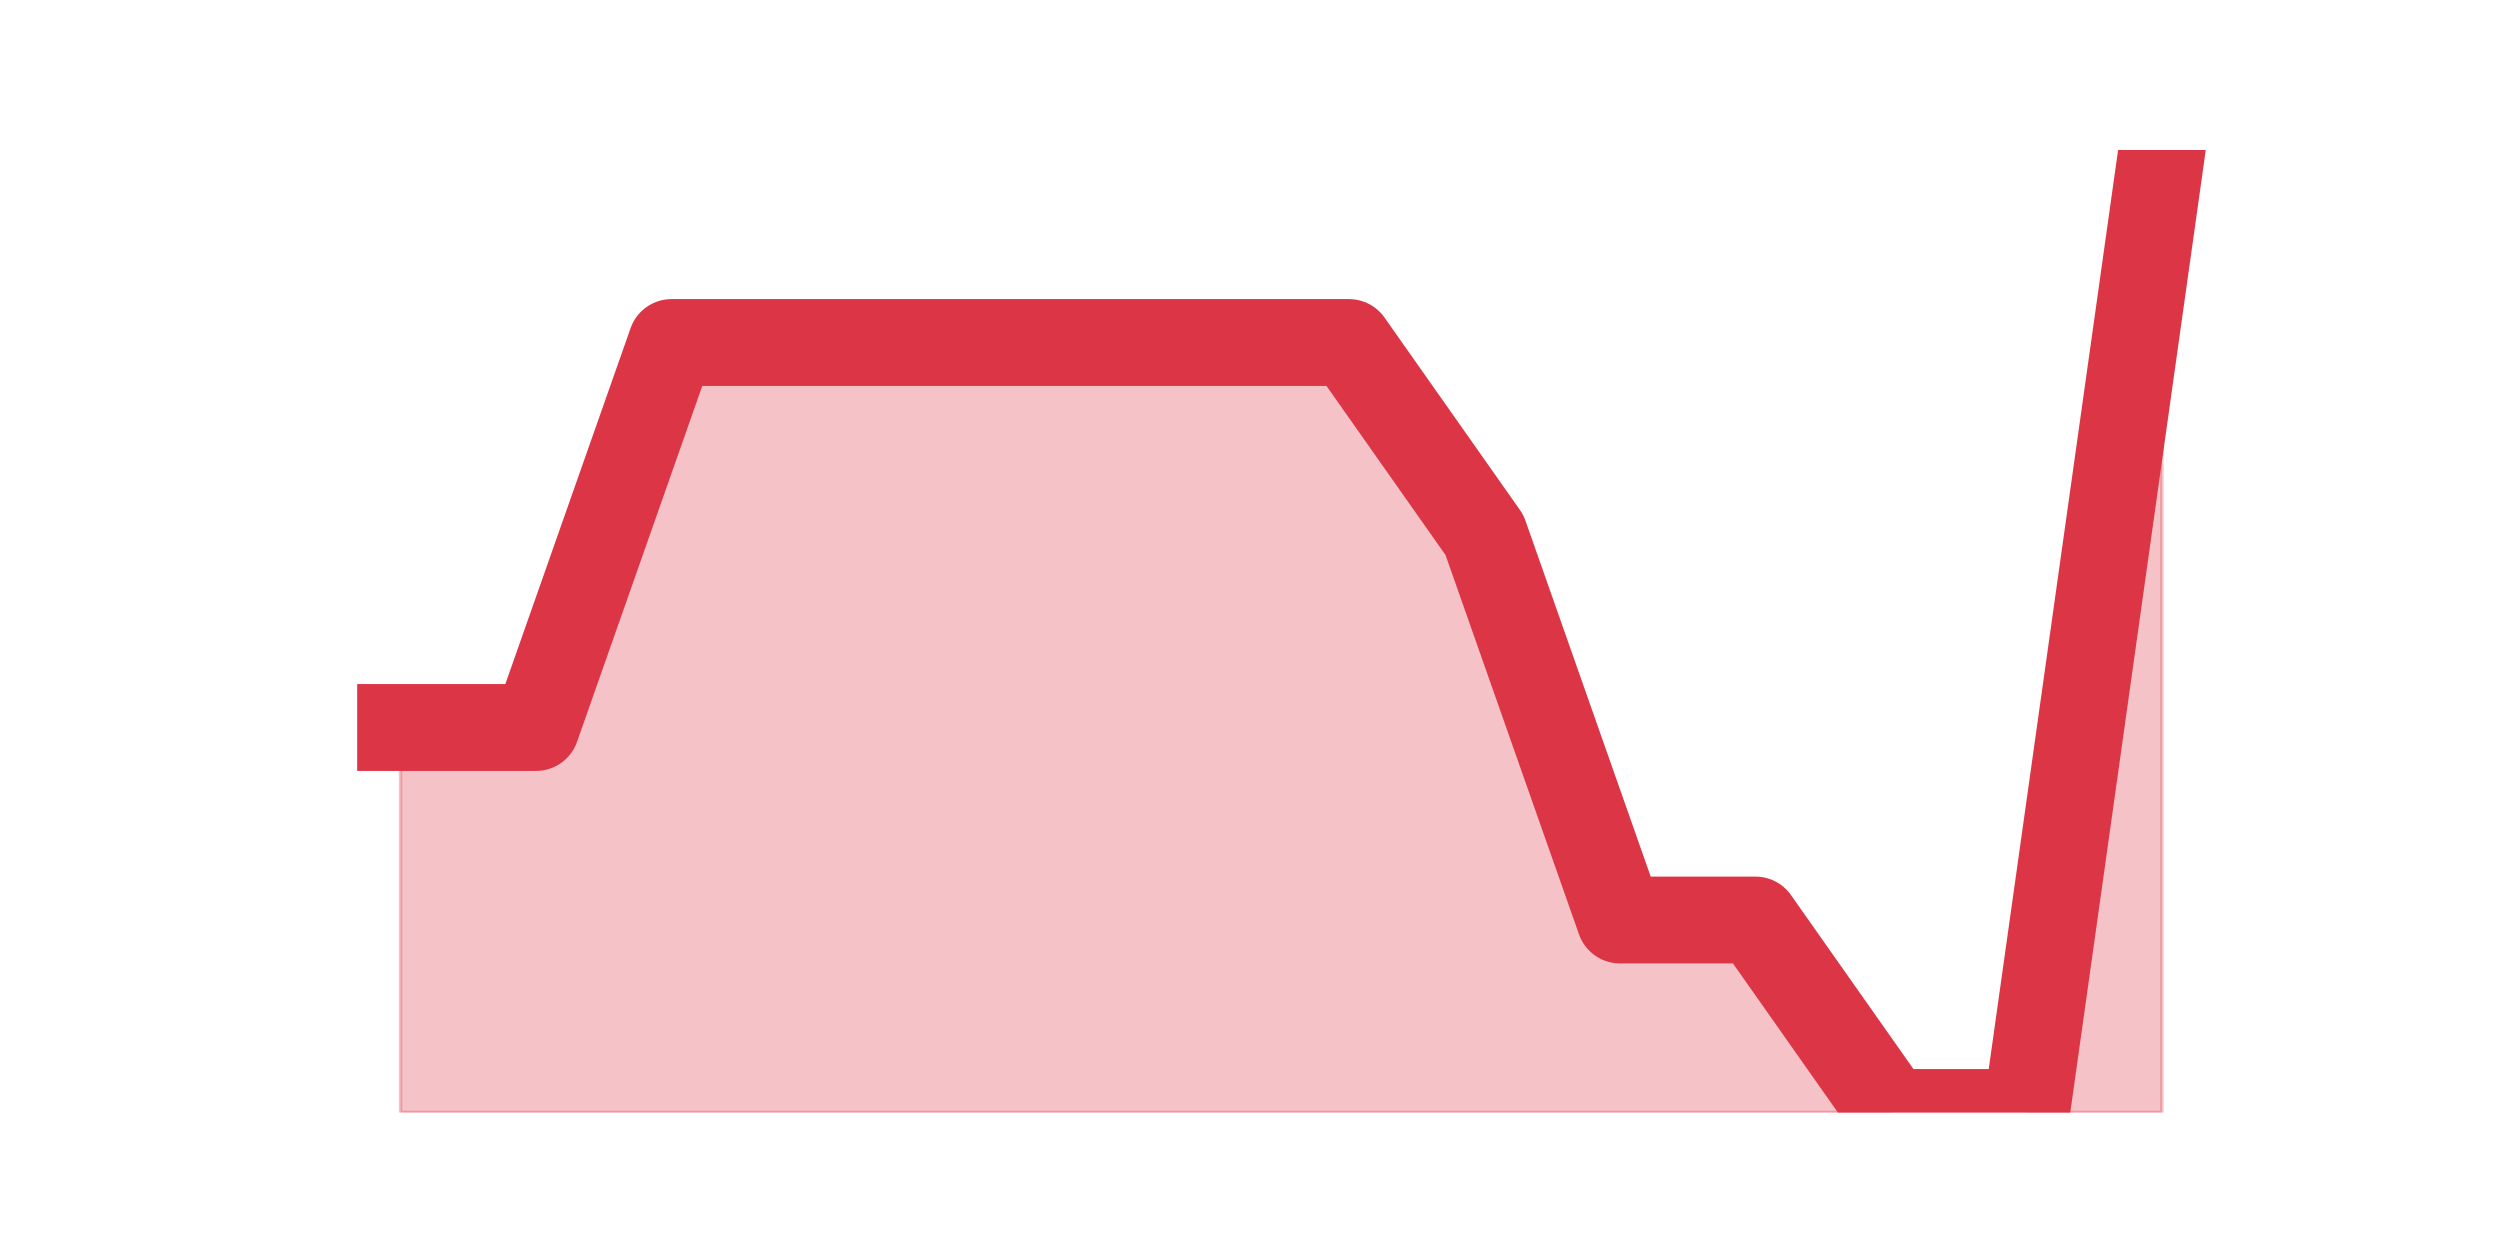
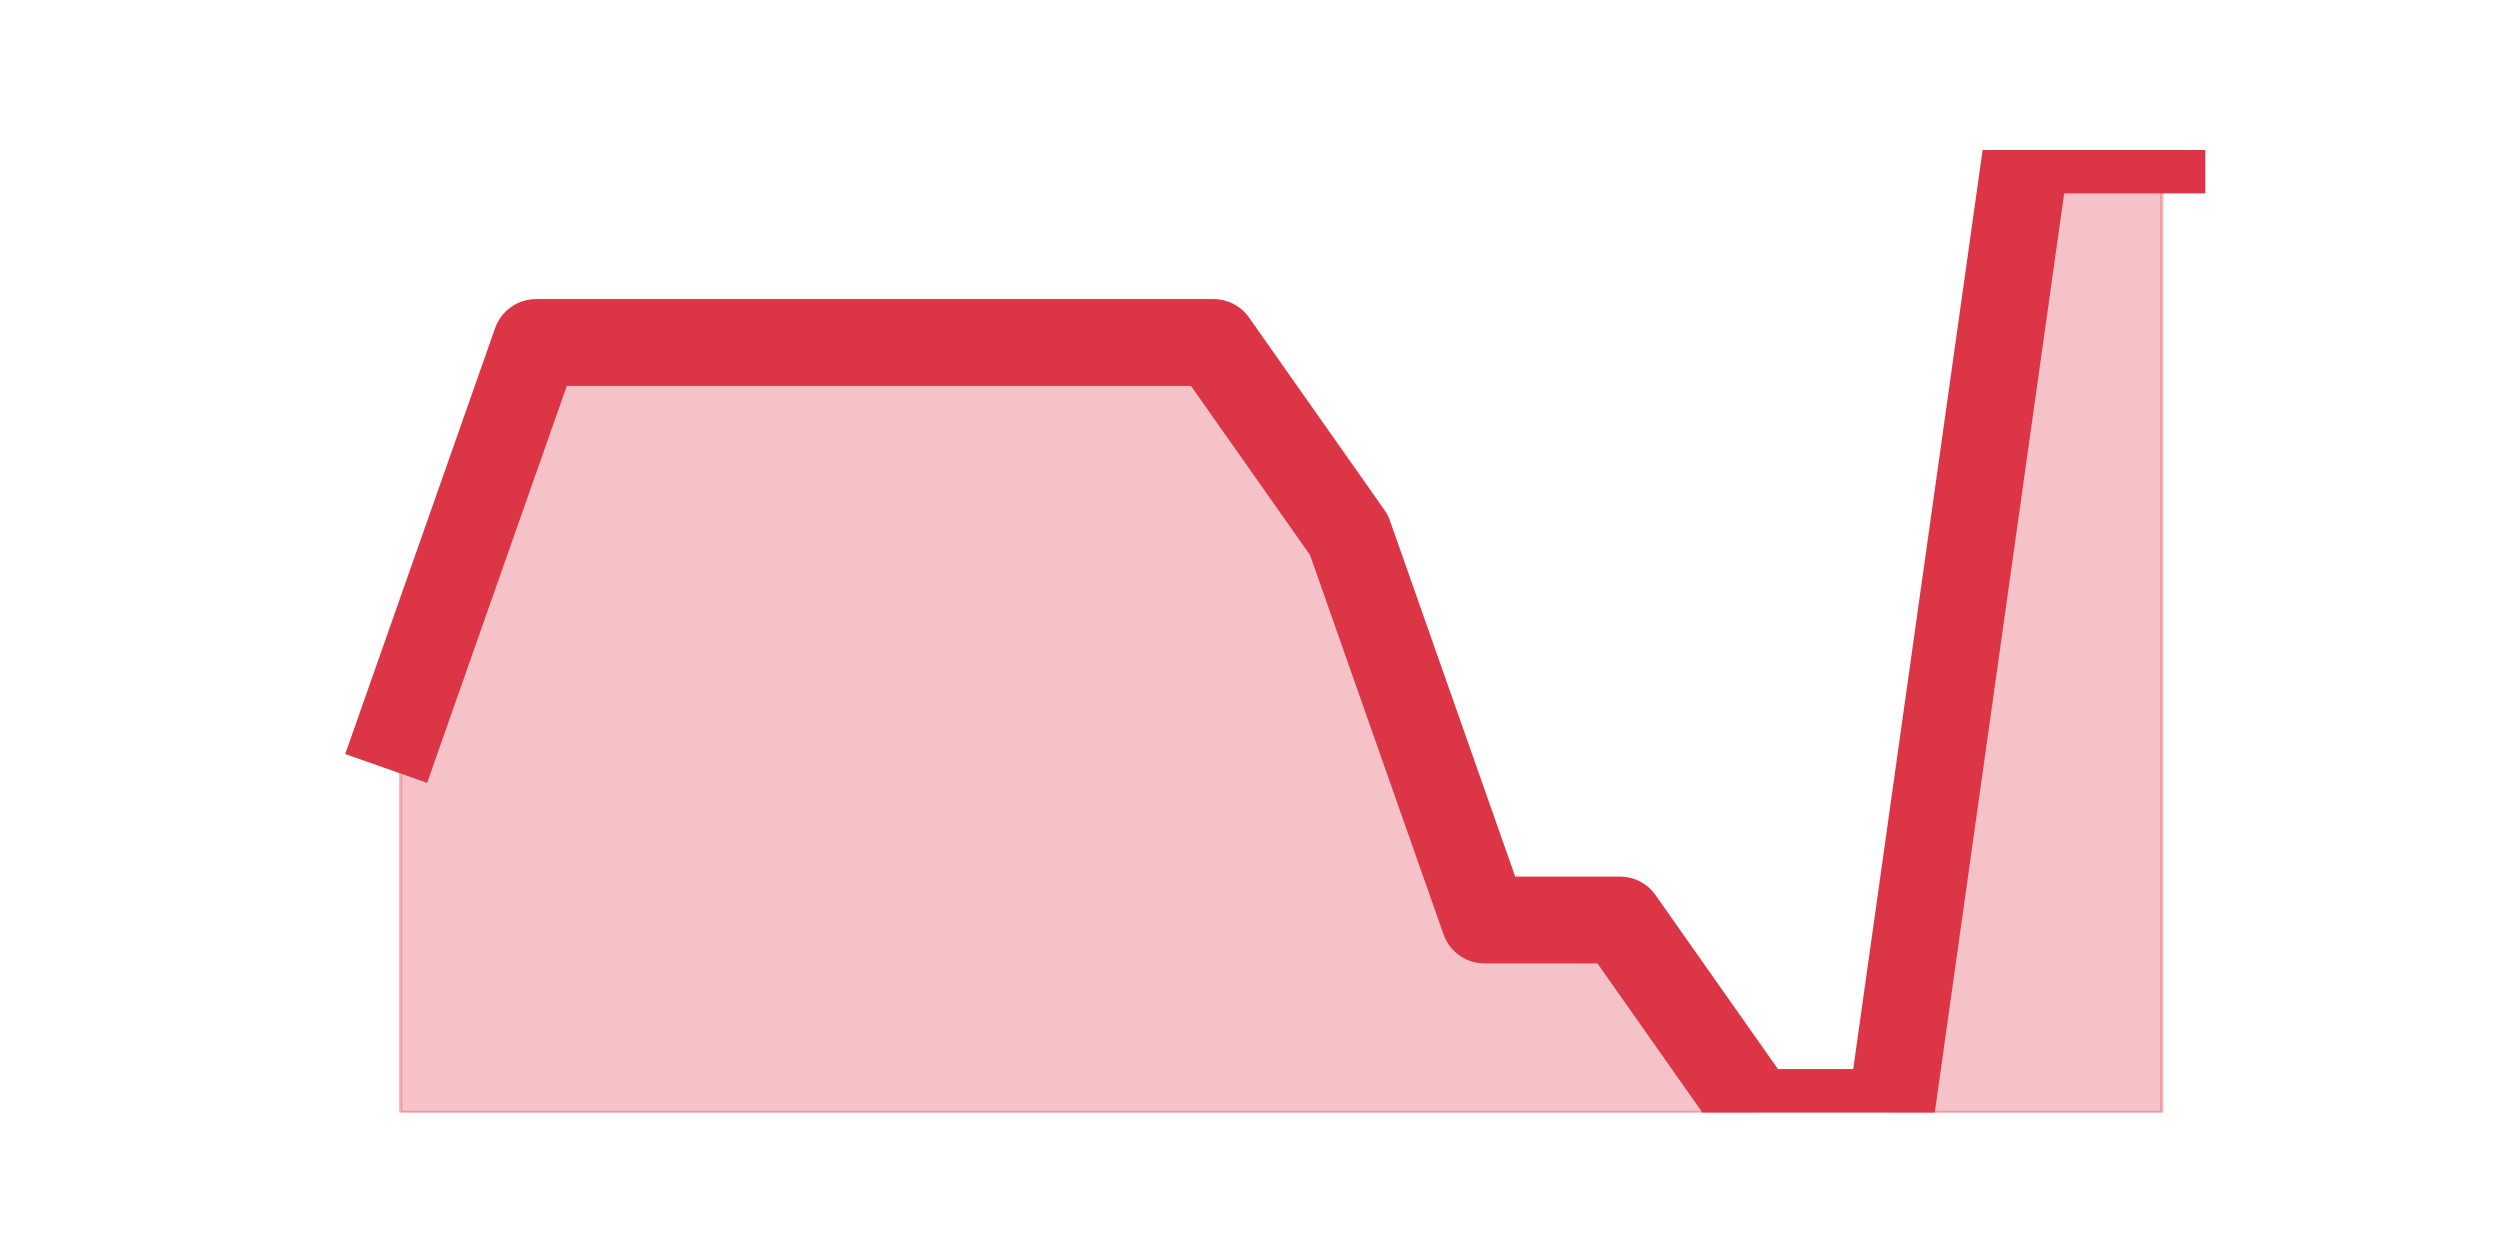
<svg xmlns="http://www.w3.org/2000/svg" xmlns:xlink="http://www.w3.org/1999/xlink" height="360pt" version="1.1" viewBox="0 0 720 360" width="720pt">
  <defs>
    <style type="text/css">*{stroke-linecap:butt;stroke-linejoin:round;}</style>
  </defs>
  <g id="figure_1">
    <g id="patch_1">
      <path d="M 0 360  L 720 360  L 720 0  L 0 0  z " style="fill:none;" />
    </g>
    <g id="axes_1">
      <g id="matplotlib.axis_1" />
      <g id="matplotlib.axis_2" />
      <g id="PolyCollection_1">
        <defs>
-           <path d="M 115.364 -150.48  L 115.364 -39.6  L 154.385 -39.6  L 193.406 -39.6  L 232.427 -39.6  L 271.448 -39.6  L 310.469 -39.6  L 349.49 -39.6  L 388.51 -39.6  L 427.531 -39.6  L 466.552 -39.6  L 505.573 -39.6  L 544.594 -39.6  L 583.615 -39.6  L 622.636 -39.6  L 622.636 -316.8  L 622.636 -316.8  L 583.615 -39.6  L 544.594 -39.6  L 505.573 -95.04  L 466.552 -95.04  L 427.531 -205.92  L 388.51 -261.36  L 349.49 -261.36  L 310.469 -261.36  L 271.448 -261.36  L 232.427 -261.36  L 193.406 -261.36  L 154.385 -150.48  L 115.364 -150.48  z " id="m2817b8e016" style="stroke:#dc3545;stroke-opacity:0.3;" />
+           <path d="M 115.364 -150.48  L 115.364 -39.6  L 154.385 -39.6  L 193.406 -39.6  L 232.427 -39.6  L 271.448 -39.6  L 310.469 -39.6  L 349.49 -39.6  L 388.51 -39.6  L 427.531 -39.6  L 466.552 -39.6  L 505.573 -39.6  L 544.594 -39.6  L 583.615 -39.6  L 622.636 -39.6  L 622.636 -316.8  L 622.636 -316.8  L 583.615 -316.8  L 544.594 -39.6  L 505.573 -39.6  L 466.552 -95.04  L 427.531 -95.04  L 388.51 -205.92  L 349.49 -261.36  L 310.469 -261.36  L 271.448 -261.36  L 232.427 -261.36  L 193.406 -261.36  L 154.385 -261.36  L 115.364 -150.48  z " id="mc4980296de" style="stroke:#dc3545;stroke-opacity:0.3;" />
        </defs>
-         <g clip-path="url(#paab3cee2ef)">
-           <use style="fill:#dc3545;fill-opacity:0.3;stroke:#dc3545;stroke-opacity:0.3;" x="0" xlink:href="#m2817b8e016" y="360" />
+         <g clip-path="url(#pc49bb1cc26)">
+           <use style="fill:#dc3545;fill-opacity:0.3;stroke:#dc3545;stroke-opacity:0.3;" x="0" xlink:href="#mc4980296de" y="360" />
        </g>
      </g>
      <g id="line2d_1">
-         <path clip-path="url(#paab3cee2ef)" d="M 115.364 209.52  L 154.385 209.52  L 193.406 98.64  L 232.427 98.64  L 271.448 98.64  L 310.469 98.64  L 349.49 98.64  L 388.51 98.64  L 427.531 154.08  L 466.552 264.96  L 505.573 264.96  L 544.594 320.4  L 583.615 320.4  L 622.636 43.2  " style="fill:none;stroke:#dc3545;stroke-linecap:square;stroke-width:25;" />
+         <path clip-path="url(#pc49bb1cc26)" d="M 115.364 209.52  L 154.385 98.64  L 193.406 98.64  L 232.427 98.64  L 271.448 98.64  L 310.469 98.64  L 349.49 98.64  L 388.51 154.08  L 427.531 264.96  L 466.552 264.96  L 505.573 320.4  L 544.594 320.4  L 583.615 43.2  L 622.636 43.2  " style="fill:none;stroke:#dc3545;stroke-linecap:square;stroke-width:25;" />
      </g>
    </g>
  </g>
  <defs>
-     <clipPath id="paab3cee2ef">
+     <clipPath id="pc49bb1cc26">
      <rect height="277.2" width="558" x="90" y="43.2" />
    </clipPath>
  </defs>
</svg>
